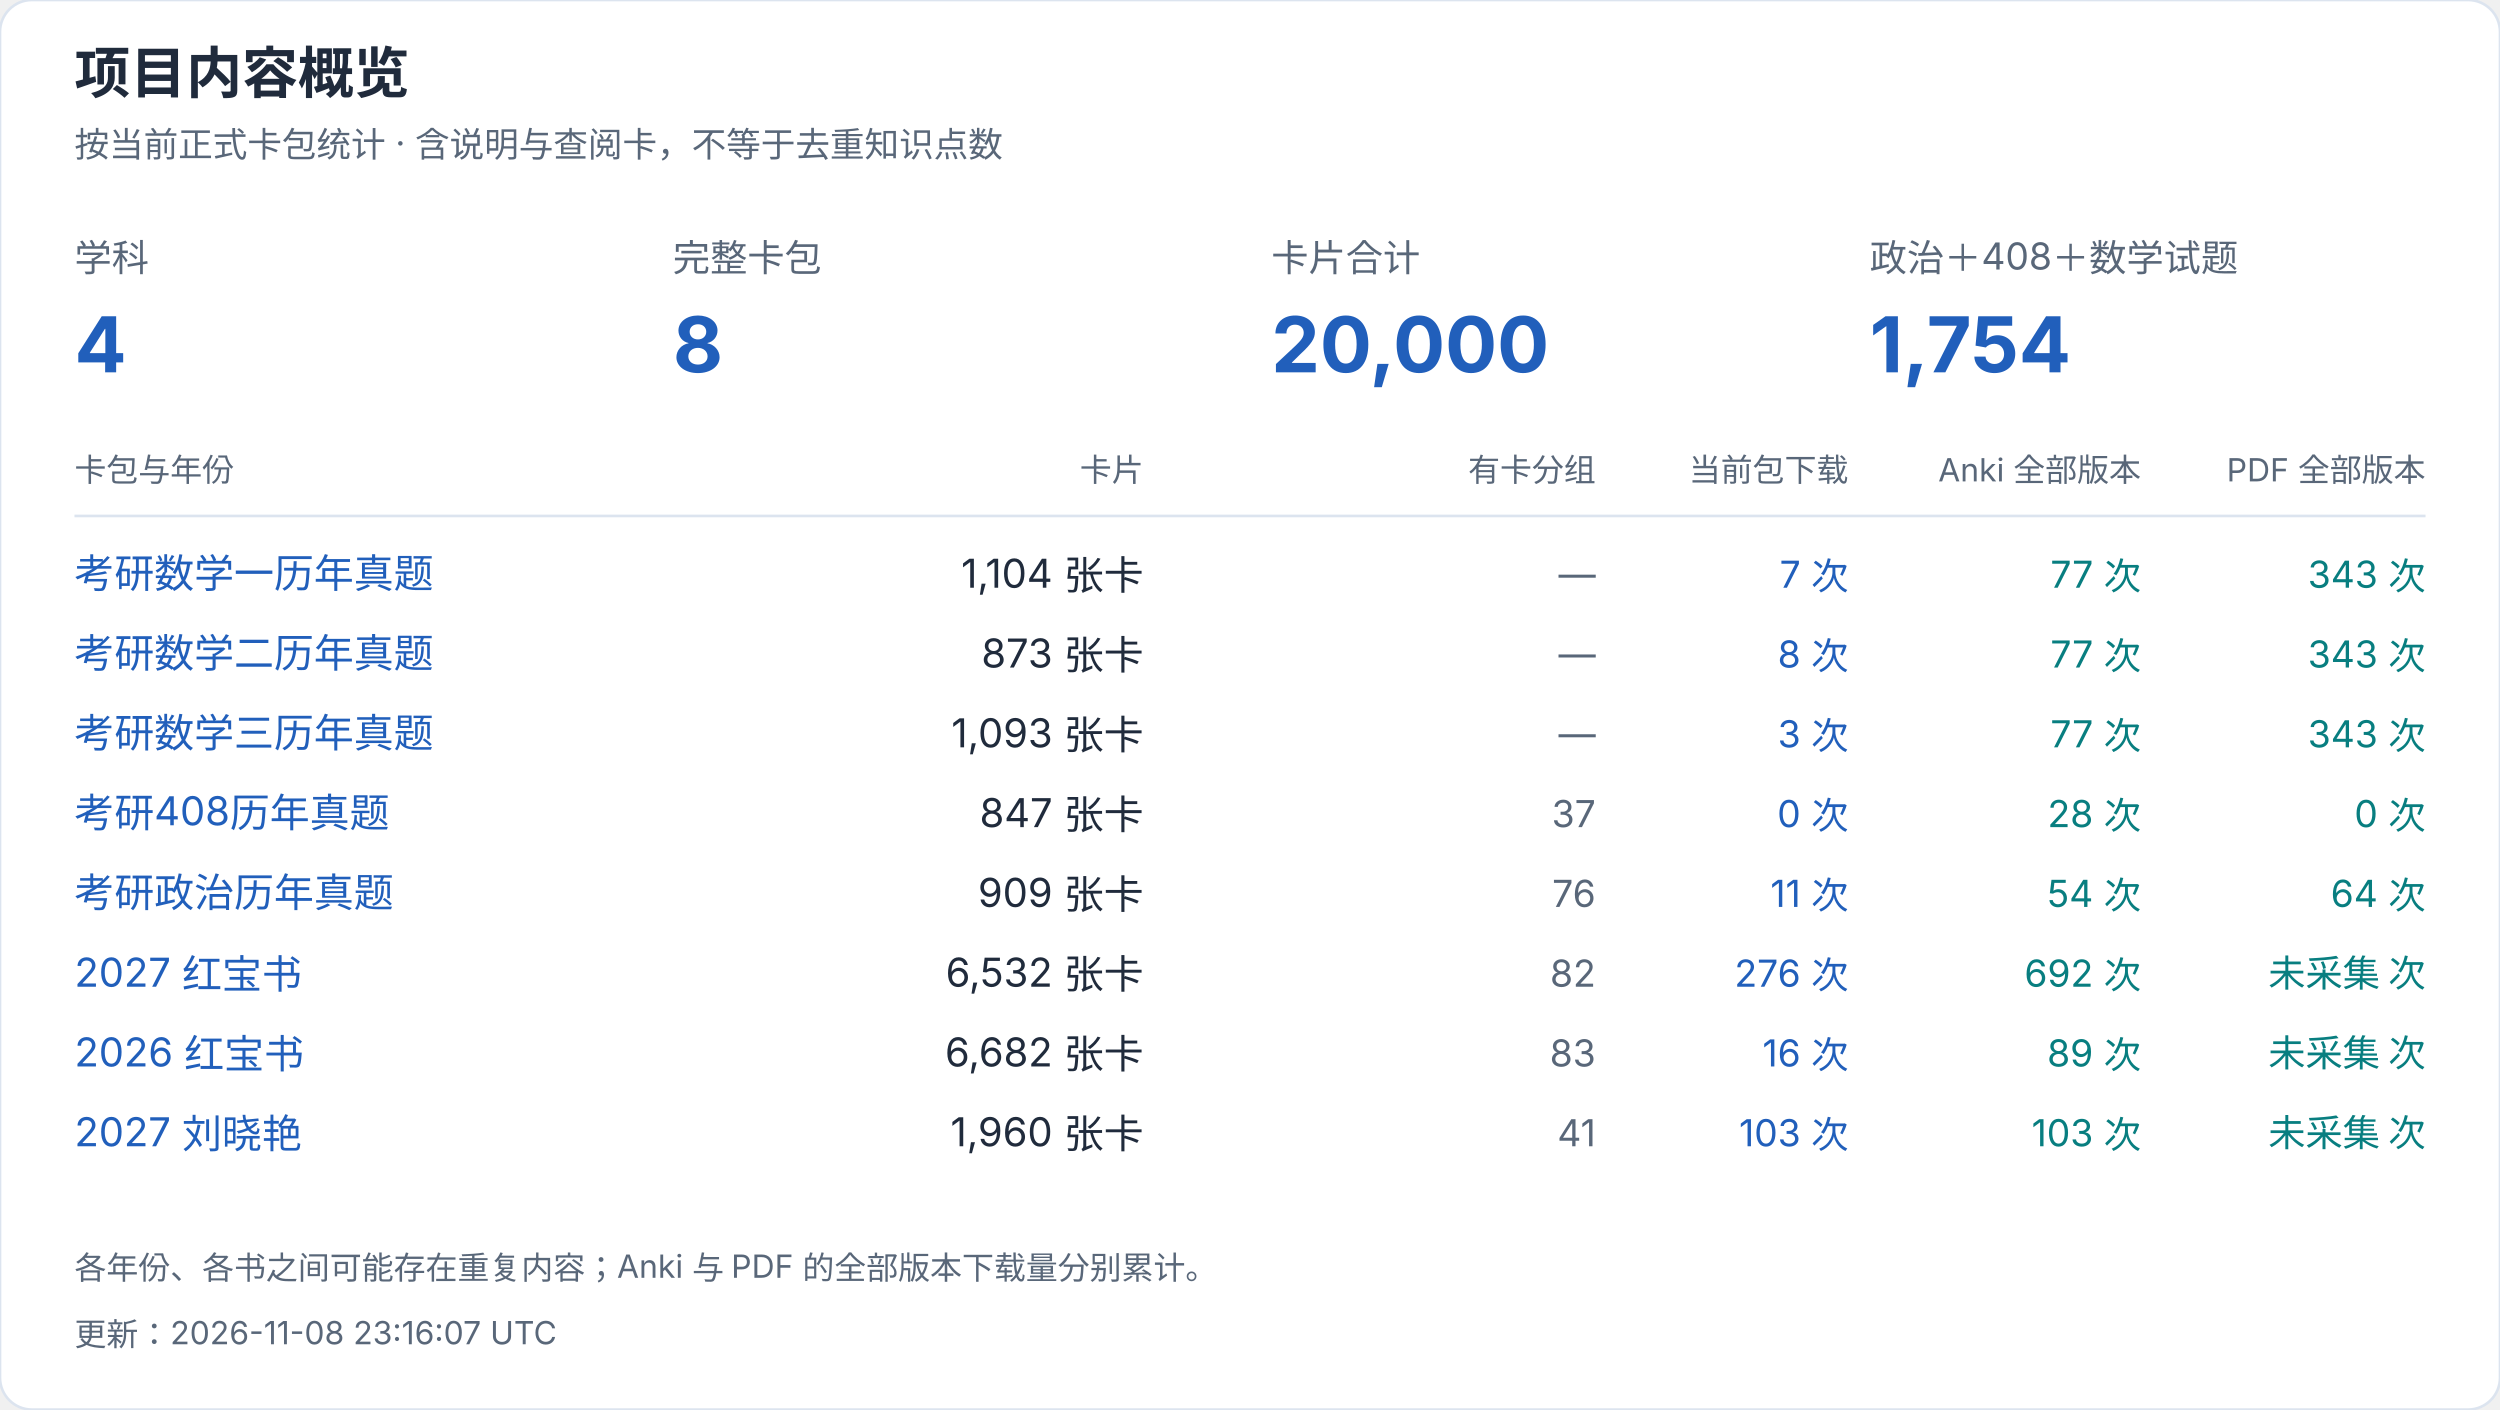
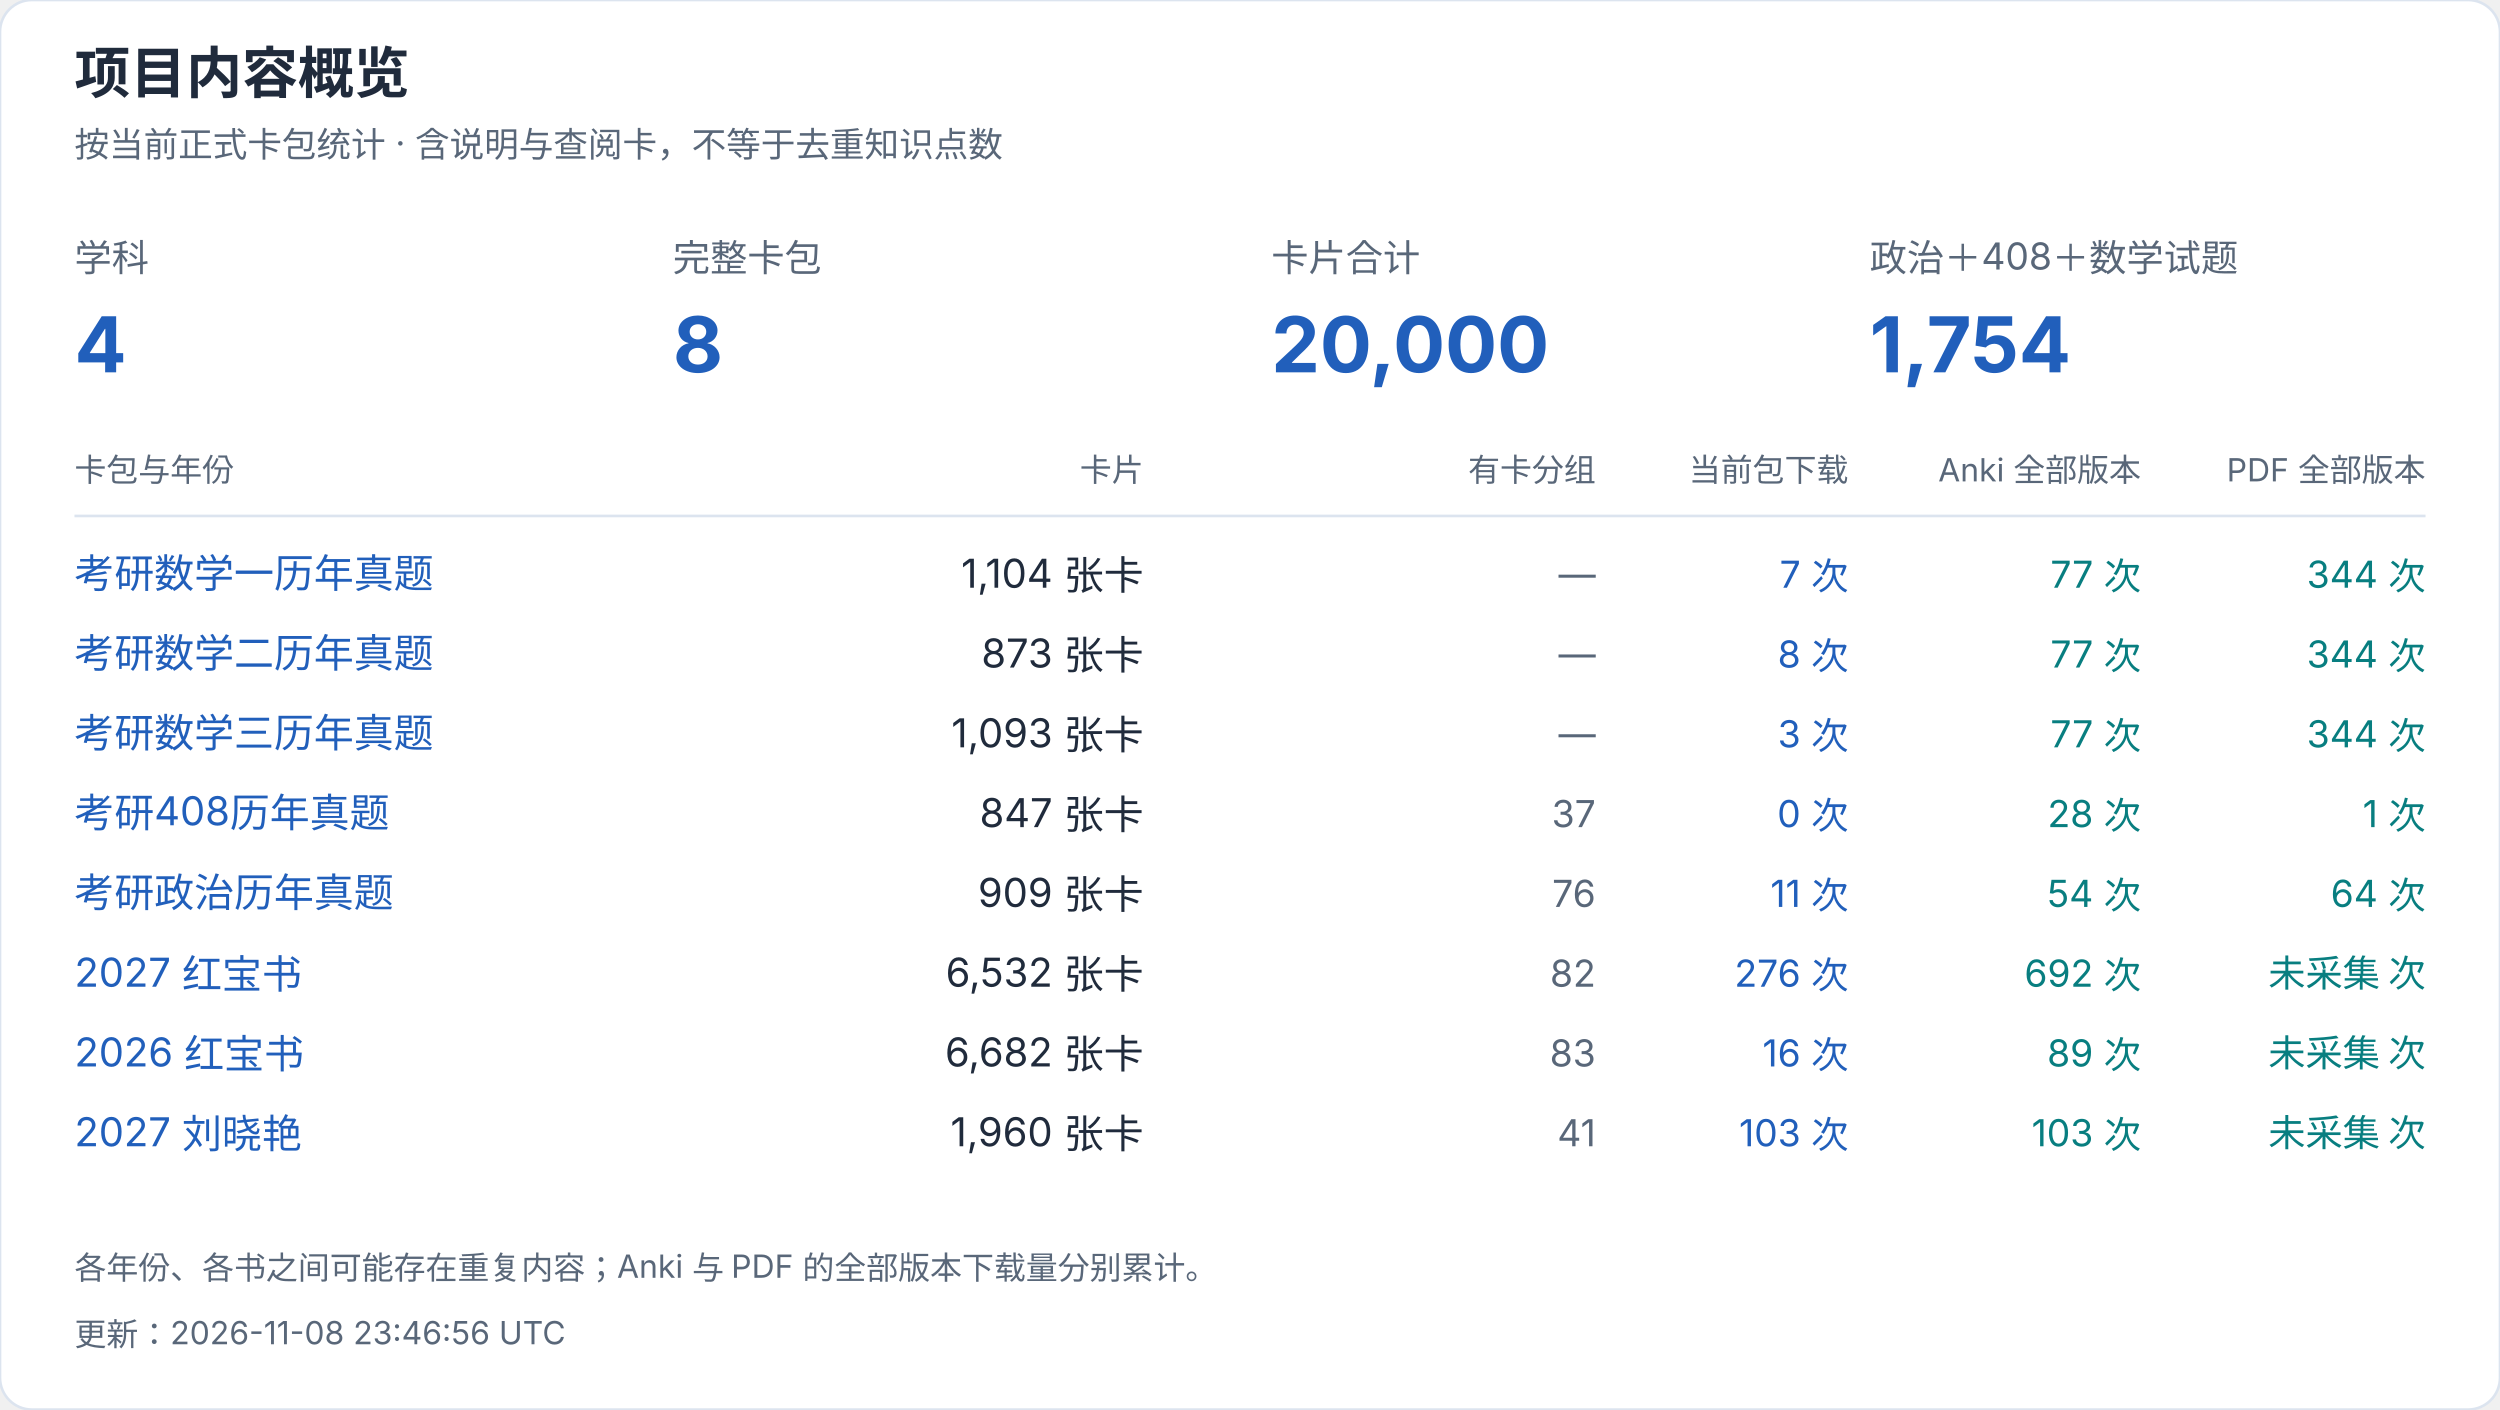
<svg xmlns="http://www.w3.org/2000/svg" width="940" height="530" viewBox="0 0 940 530" role="img" aria-label="项目内容概览">
  <style>text{font-family:-apple-system,BlinkMacSystemFont,"Segoe UI","PingFang SC","Microsoft YaHei",sans-serif;font-variant-numeric:tabular-nums}</style>
  <rect width="940" height="530" rx="12" fill="white" stroke="#dce4ef" />
  <text x="28" y="35" font-size="21" fill="#202b3c" font-weight="650" text-anchor="start">项目内容概览</text>
  <text x="28" y="59" font-size="13" fill="#596779" font-weight="400" text-anchor="start">按当前正式卡包统计 · 含说明与查阅卡，不等于去重知识点数</text>
  <text x="28" y="102" font-size="14" fill="#596779" font-weight="400" text-anchor="start">学科</text>
  <text x="28" y="140" font-size="29" fill="#215fbb" font-weight="650" text-anchor="start">4</text>
  <text x="253" y="102" font-size="14" fill="#596779" font-weight="400" text-anchor="start">完整卡包</text>
  <text x="253" y="140" font-size="29" fill="#215fbb" font-weight="650" text-anchor="start">8</text>
  <text x="478" y="102" font-size="14" fill="#596779" font-weight="400" text-anchor="start">卡片合计</text>
  <text x="478" y="140" font-size="29" fill="#215fbb" font-weight="650" text-anchor="start">20,000</text>
  <text x="703" y="102" font-size="14" fill="#596779" font-weight="400" text-anchor="start">政治＋408＋数学试题</text>
  <text x="703" y="140" font-size="29" fill="#215fbb" font-weight="650" text-anchor="start">1,754</text>
  <text x="28" y="181" font-size="12" fill="#596779" font-weight="400" text-anchor="start">卡包与年份</text>
  <text x="430" y="181" font-size="12" fill="#596779" font-weight="400" text-anchor="end">卡片</text>
  <text x="600" y="181" font-size="12" fill="#596779" font-weight="400" text-anchor="end">有卡分组</text>
  <text x="695" y="181" font-size="12" fill="#596779" font-weight="400" text-anchor="end">当前包下载</text>
  <text x="805" y="181" font-size="12" fill="#596779" font-weight="400" text-anchor="end">Anki 全部版本</text>
  <text x="912" y="181" font-size="12" fill="#596779" font-weight="400" text-anchor="end">PDF 全部版本</text>
  <path d="M28 194H912" stroke="#dce4ef" />
  <a href="https://github.com/CHNragdoll/anki-pipeline/releases/tag/math-exams">
    <text x="28" y="221" font-size="15" fill="#215fbb" font-weight="400" text-anchor="start">考研数学一历年真题</text>
  </a>
  <text x="430" y="221" font-size="15" fill="#202b3c" font-weight="400" text-anchor="end">1,104 张卡</text>
  <text x="600" y="221" font-size="14" fill="#596779" font-weight="400" text-anchor="end">—</text>
  <text x="695" y="221" font-size="14" fill="#215fbb" font-weight="400" text-anchor="end">7 次</text>
  <text x="805" y="221" font-size="14" fill="#087e80" font-weight="400" text-anchor="end">77 次</text>
-   <text x="912" y="221" font-size="14" fill="#087e80" font-weight="400" text-anchor="end">343 次</text>
+   <text x="912" y="221" font-size="14" fill="#087e80" font-weight="400" text-anchor="end">344 次</text>
  <a href="https://github.com/CHNragdoll/anki-pipeline/releases/tag/math-exams">
    <text x="28" y="251" font-size="15" fill="#215fbb" font-weight="400" text-anchor="start">考研数学二历年真题</text>
  </a>
  <text x="430" y="251" font-size="15" fill="#202b3c" font-weight="400" text-anchor="end">873 张卡</text>
  <text x="600" y="251" font-size="14" fill="#596779" font-weight="400" text-anchor="end">—</text>
  <text x="695" y="251" font-size="14" fill="#215fbb" font-weight="400" text-anchor="end">8 次</text>
  <text x="805" y="251" font-size="14" fill="#087e80" font-weight="400" text-anchor="end">77 次</text>
-   <text x="912" y="251" font-size="14" fill="#087e80" font-weight="400" text-anchor="end">343 次</text>
+   <text x="912" y="251" font-size="14" fill="#087e80" font-weight="400" text-anchor="end">344 次</text>
  <a href="https://github.com/CHNragdoll/anki-pipeline/releases/tag/math-exams">
    <text x="28" y="281" font-size="15" fill="#215fbb" font-weight="400" text-anchor="start">考研数学三历年真题</text>
  </a>
  <text x="430" y="281" font-size="15" fill="#202b3c" font-weight="400" text-anchor="end">1,093 张卡</text>
  <text x="600" y="281" font-size="14" fill="#596779" font-weight="400" text-anchor="end">—</text>
  <text x="695" y="281" font-size="14" fill="#215fbb" font-weight="400" text-anchor="end">3 次</text>
  <text x="805" y="281" font-size="14" fill="#087e80" font-weight="400" text-anchor="end">77 次</text>
-   <text x="912" y="281" font-size="14" fill="#087e80" font-weight="400" text-anchor="end">343 次</text>
+   <text x="912" y="281" font-size="14" fill="#087e80" font-weight="400" text-anchor="end">344 次</text>
  <a href="https://github.com/CHNragdoll/anki-pipeline/releases/tag/cs408-exams">
    <text x="28" y="311" font-size="15" fill="#215fbb" font-weight="400" text-anchor="start">考研408历年真题</text>
  </a>
  <text x="430" y="311" font-size="15" fill="#202b3c" font-weight="400" text-anchor="end">847 张卡</text>
  <text x="600" y="311" font-size="14" fill="#596779" font-weight="400" text-anchor="end">37</text>
  <text x="695" y="311" font-size="14" fill="#215fbb" font-weight="400" text-anchor="end">0 次</text>
  <text x="805" y="311" font-size="14" fill="#087e80" font-weight="400" text-anchor="end">28 次</text>
-   <text x="912" y="311" font-size="14" fill="#087e80" font-weight="400" text-anchor="end">0 次</text>
+   <text x="912" y="311" font-size="14" fill="#087e80" font-weight="400" text-anchor="end">1 次</text>
  <a href="https://github.com/CHNragdoll/anki-pipeline/releases/tag/politics-exams">
    <text x="28" y="341" font-size="15" fill="#215fbb" font-weight="400" text-anchor="start">考研政治历年真题</text>
  </a>
  <text x="430" y="341" font-size="15" fill="#202b3c" font-weight="400" text-anchor="end">909 张卡</text>
  <text x="600" y="341" font-size="14" fill="#596779" font-weight="400" text-anchor="end">76</text>
  <text x="695" y="341" font-size="14" fill="#215fbb" font-weight="400" text-anchor="end">11 次</text>
  <text x="805" y="341" font-size="14" fill="#087e80" font-weight="400" text-anchor="end">54 次</text>
  <text x="912" y="341" font-size="14" fill="#087e80" font-weight="400" text-anchor="end">64 次</text>
  <a href="https://github.com/CHNragdoll/anki-pipeline/releases/tag/redbook-2027.10.06">
    <text x="28" y="371" font-size="15" fill="#215fbb" font-weight="400" text-anchor="start">2027 红宝书</text>
  </a>
  <text x="430" y="371" font-size="15" fill="#202b3c" font-weight="400" text-anchor="end">6,532 张卡</text>
  <text x="600" y="371" font-size="14" fill="#596779" font-weight="400" text-anchor="end">82</text>
  <text x="695" y="371" font-size="14" fill="#215fbb" font-weight="400" text-anchor="end">276 次</text>
  <text x="805" y="371" font-size="14" fill="#087e80" font-weight="400" text-anchor="end">692 次</text>
  <text x="912" y="371" font-size="14" fill="#087e80" font-weight="400" text-anchor="end">未采集 次</text>
  <a href="https://github.com/CHNragdoll/anki-pipeline/releases/tag/redbook-2026.10.06">
    <text x="28" y="401" font-size="15" fill="#215fbb" font-weight="400" text-anchor="start">2026 红宝书</text>
  </a>
  <text x="430" y="401" font-size="15" fill="#202b3c" font-weight="400" text-anchor="end">6,682 张卡</text>
  <text x="600" y="401" font-size="14" fill="#596779" font-weight="400" text-anchor="end">83</text>
  <text x="695" y="401" font-size="14" fill="#215fbb" font-weight="400" text-anchor="end">16 次</text>
  <text x="805" y="401" font-size="14" fill="#087e80" font-weight="400" text-anchor="end">89 次</text>
  <text x="912" y="401" font-size="14" fill="#087e80" font-weight="400" text-anchor="end">未采集 次</text>
  <a href="https://github.com/CHNragdoll/anki-pipeline/releases/tag/v3.0.1">
    <text x="28" y="431" font-size="15" fill="#215fbb" font-weight="400" text-anchor="start">2027 刘晓艳</text>
  </a>
  <text x="430" y="431" font-size="15" fill="#202b3c" font-weight="400" text-anchor="end">1,960 张卡</text>
  <text x="600" y="431" font-size="14" fill="#596779" font-weight="400" text-anchor="end">41</text>
  <text x="695" y="431" font-size="14" fill="#215fbb" font-weight="400" text-anchor="end">103 次</text>
  <text x="805" y="431" font-size="14" fill="#087e80" font-weight="400" text-anchor="end">103 次</text>
  <text x="912" y="431" font-size="14" fill="#087e80" font-weight="400" text-anchor="end">未采集 次</text>
  <text x="28" y="481" font-size="12" fill="#596779" font-weight="400" text-anchor="start">各年份、各书之间可能存在重复内容；Anki 与 PDF 的全部版本下载量分别累计。</text>
-   <text x="28" y="506" font-size="12" fill="#596779" font-weight="400" text-anchor="start">更新：2026-11-08 23:16:07 UTC</text>
+   <text x="28" y="506" font-size="12" fill="#596779" font-weight="400" text-anchor="start">更新：2026-11-08 23:46:56 UTC</text>
</svg>
